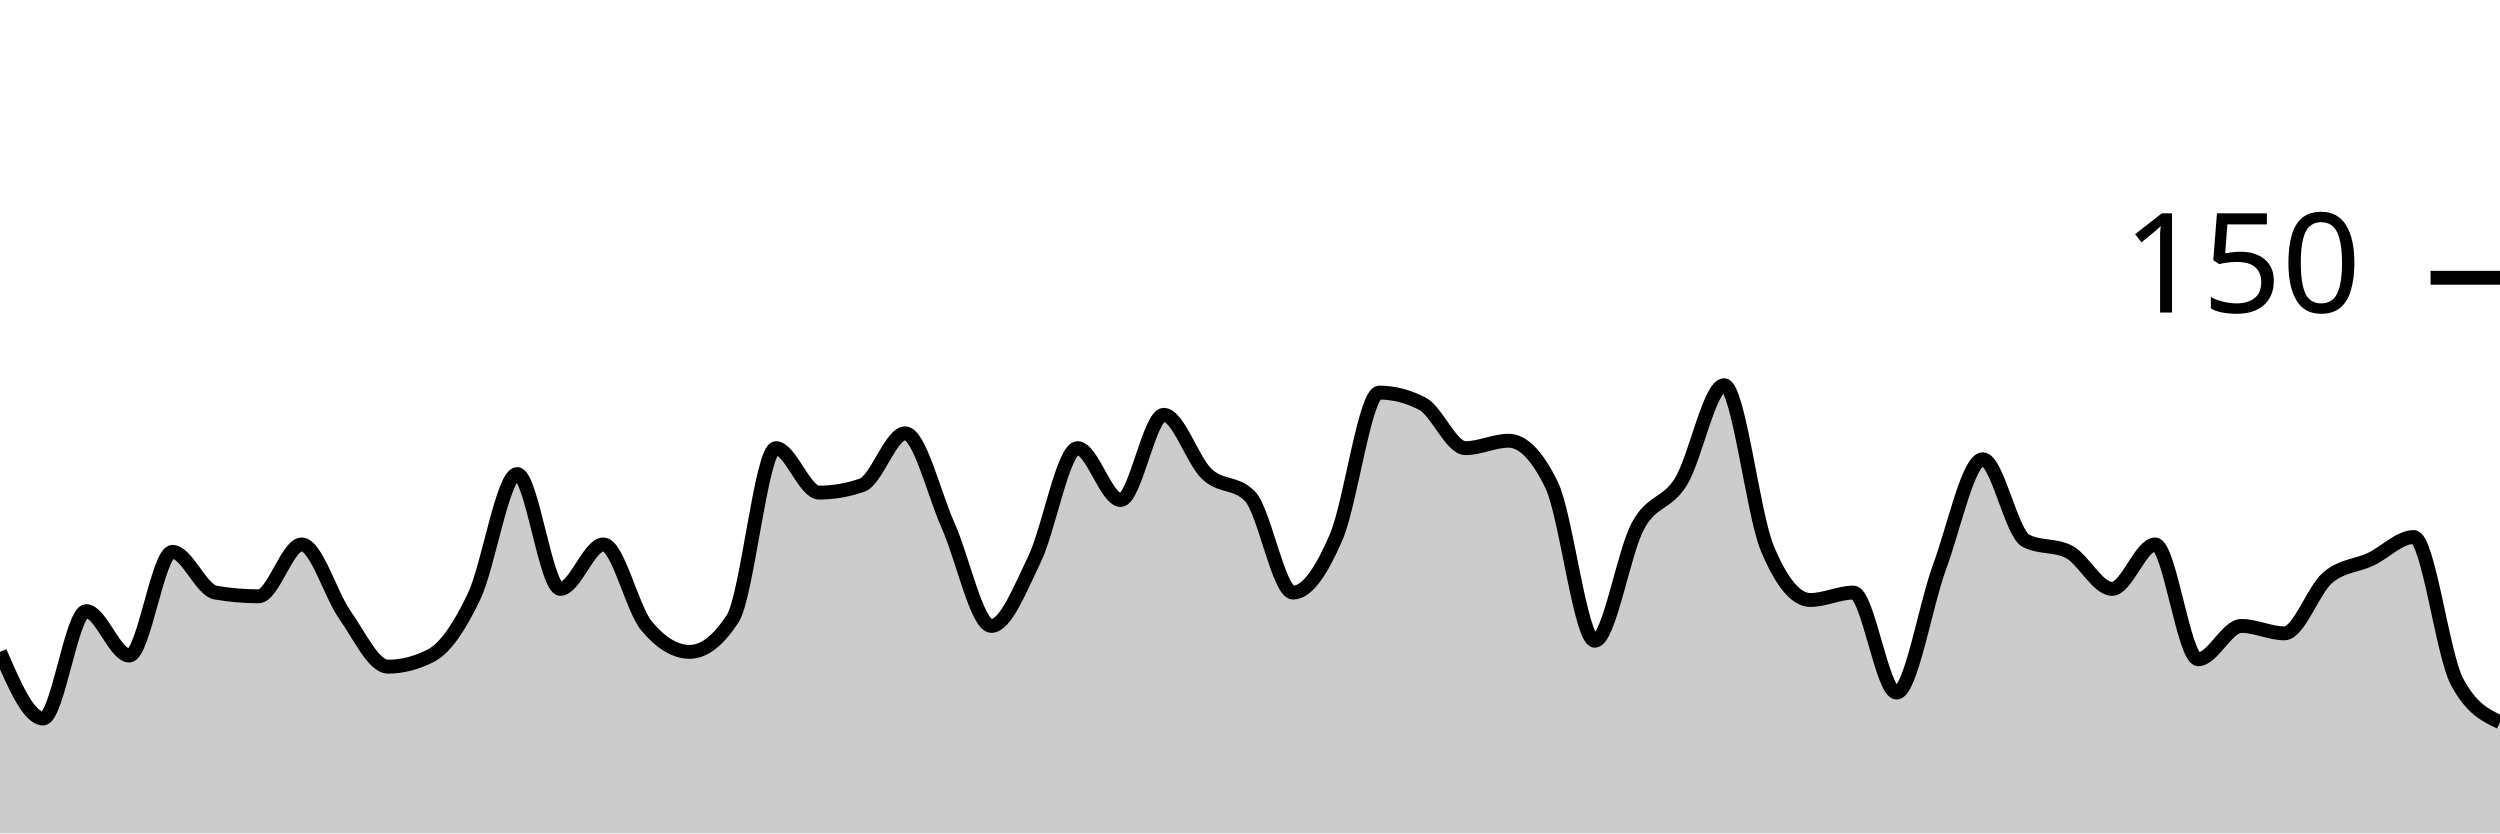
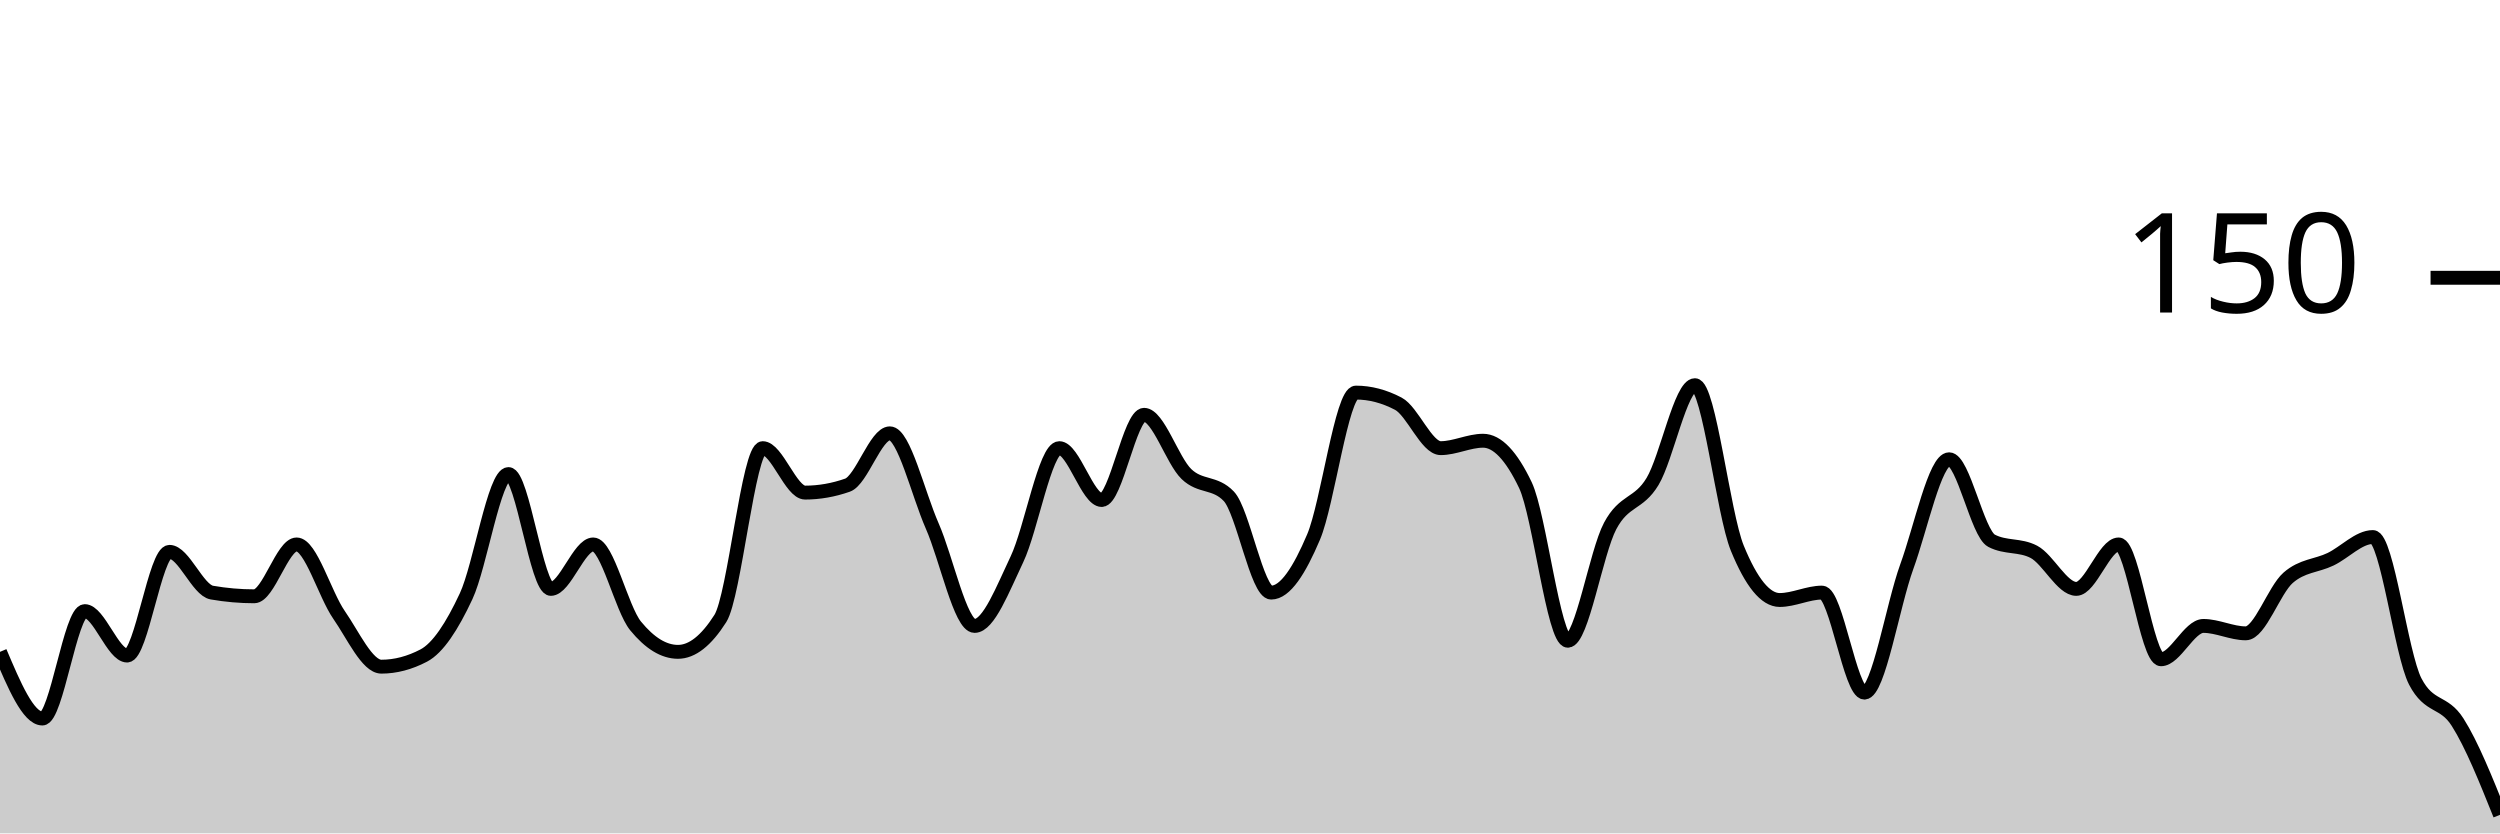
<svg xmlns="http://www.w3.org/2000/svg" viewBox="0 0 180 60">
  <g transform="translate(0,20)">
-     <path class="area" fill="rgba(0, 0, 0, 0.2)" d="M0,26.933C1.034,29.333,2.069,31.733,3.103,31.733C4.138,31.733,5.172,24,6.207,24C7.241,24,8.276,27.2,9.31,27.2C10.345,27.2,11.379,19.733,12.414,19.733C13.448,19.733,14.483,22.489,15.517,22.667C16.552,22.844,17.586,22.933,18.621,22.933C19.655,22.933,20.69,19.2,21.724,19.2C22.759,19.2,23.793,22.8,24.828,24.267C25.862,25.733,26.897,28,27.931,28C28.966,28,30,27.733,31.034,27.2C32.069,26.667,33.103,25.111,34.138,22.933C35.172,20.756,36.207,14.133,37.241,14.133C38.276,14.133,39.31,22.4,40.345,22.4C41.379,22.4,42.414,19.2,43.448,19.2C44.483,19.2,45.517,23.822,46.552,25.067C47.586,26.311,48.621,26.933,49.655,26.933C50.69,26.933,51.724,26.133,52.759,24.533C53.793,22.933,54.828,12.267,55.862,12.267C56.897,12.267,57.931,15.467,58.966,15.467C60,15.467,61.034,15.289,62.069,14.933C63.103,14.578,64.138,11.2,65.172,11.2C66.207,11.2,67.241,15.556,68.276,17.867C69.31,20.178,70.345,25.067,71.379,25.067C72.414,25.067,73.448,22.4,74.483,20.267C75.517,18.133,76.552,12.267,77.586,12.267C78.621,12.267,79.655,16,80.69,16C81.724,16,82.759,9.867,83.793,9.867C84.828,9.867,85.862,13.156,86.897,14.133C87.931,15.111,88.966,14.667,90,15.733C91.034,16.8,92.069,22.667,93.103,22.667C94.138,22.667,95.172,21.067,96.207,18.667C97.241,16.267,98.276,8.267,99.31,8.267C100.345,8.267,101.379,8.533,102.414,9.067C103.448,9.6,104.483,12.267,105.517,12.267C106.552,12.267,107.586,11.733,108.621,11.733C109.655,11.733,110.69,12.8,111.724,14.933C112.759,17.067,113.793,26.133,114.828,26.133C115.862,26.133,116.897,19.778,117.931,17.867C118.966,15.956,120,16.356,121.034,14.667C122.069,12.978,123.103,7.733,124.138,7.733C125.172,7.733,126.207,16.978,127.241,19.467C128.276,21.956,129.31,23.2,130.345,23.2C131.379,23.2,132.414,22.667,133.448,22.667C134.483,22.667,135.517,29.867,136.552,29.867C137.586,29.867,138.621,23.6,139.655,20.8C140.69,18,141.724,13.067,142.759,13.067C143.793,13.067,144.828,18.4,145.862,18.933C146.897,19.467,147.931,19.2,148.966,19.733C150,20.267,151.034,22.4,152.069,22.4C153.103,22.4,154.138,19.2,155.172,19.2C156.207,19.2,157.241,27.467,158.276,27.467C159.31,27.467,160.345,25.067,161.379,25.067C162.414,25.067,163.448,25.6,164.483,25.6C165.517,25.6,166.552,22.489,167.586,21.6C168.621,20.711,169.655,20.756,170.69,20.267C171.724,19.778,172.759,18.667,173.793,18.667C174.828,18.667,175.862,27.111,176.897,29.067C177.931,31.022,178.966,31.511,180,32L180,40C178.966,40,177.931,40,176.897,40C175.862,40,174.828,40,173.793,40C172.759,40,171.724,40,170.69,40C169.655,40,168.621,40,167.586,40C166.552,40,165.517,40,164.483,40C163.448,40,162.414,40,161.379,40C160.345,40,159.31,40,158.276,40C157.241,40,156.207,40,155.172,40C154.138,40,153.103,40,152.069,40C151.034,40,150,40,148.966,40C147.931,40,146.897,40,145.862,40C144.828,40,143.793,40,142.759,40C141.724,40,140.69,40,139.655,40C138.621,40,137.586,40,136.552,40C135.517,40,134.483,40,133.448,40C132.414,40,131.379,40,130.345,40C129.31,40,128.276,40,127.241,40C126.207,40,125.172,40,124.138,40C123.103,40,122.069,40,121.034,40C120,40,118.966,40,117.931,40C116.897,40,115.862,40,114.828,40C113.793,40,112.759,40,111.724,40C110.69,40,109.655,40,108.621,40C107.586,40,106.552,40,105.517,40C104.483,40,103.448,40,102.414,40C101.379,40,100.345,40,99.31,40C98.276,40,97.241,40,96.207,40C95.172,40,94.138,40,93.103,40C92.069,40,91.034,40,90,40C88.966,40,87.931,40,86.897,40C85.862,40,84.828,40,83.793,40C82.759,40,81.724,40,80.69,40C79.655,40,78.621,40,77.586,40C76.552,40,75.517,40,74.483,40C73.448,40,72.414,40,71.379,40C70.345,40,69.31,40,68.276,40C67.241,40,66.207,40,65.172,40C64.138,40,63.103,40,62.069,40C61.034,40,60,40,58.966,40C57.931,40,56.897,40,55.862,40C54.828,40,53.793,40,52.759,40C51.724,40,50.69,40,49.655,40C48.621,40,47.586,40,46.552,40C45.517,40,44.483,40,43.448,40C42.414,40,41.379,40,40.345,40C39.31,40,38.276,40,37.241,40C36.207,40,35.172,40,34.138,40C33.103,40,32.069,40,31.034,40C30,40,28.966,40,27.931,40C26.897,40,25.862,40,24.828,40C23.793,40,22.759,40,21.724,40C20.69,40,19.655,40,18.621,40C17.586,40,16.552,40,15.517,40C14.483,40,13.448,40,12.414,40C11.379,40,10.345,40,9.31,40C8.276,40,7.241,40,6.207,40C5.172,40,4.138,40,3.103,40C2.069,40,1.034,40,0,40Z" />
-     <path class="line" stroke="black" fill="none" d="M0,26.933C1.034,29.333,2.069,31.733,3.103,31.733C4.138,31.733,5.172,24,6.207,24C7.241,24,8.276,27.2,9.31,27.2C10.345,27.2,11.379,19.733,12.414,19.733C13.448,19.733,14.483,22.489,15.517,22.667C16.552,22.844,17.586,22.933,18.621,22.933C19.655,22.933,20.69,19.2,21.724,19.2C22.759,19.2,23.793,22.8,24.828,24.267C25.862,25.733,26.897,28,27.931,28C28.966,28,30,27.733,31.034,27.2C32.069,26.667,33.103,25.111,34.138,22.933C35.172,20.756,36.207,14.133,37.241,14.133C38.276,14.133,39.31,22.4,40.345,22.4C41.379,22.4,42.414,19.2,43.448,19.2C44.483,19.2,45.517,23.822,46.552,25.067C47.586,26.311,48.621,26.933,49.655,26.933C50.69,26.933,51.724,26.133,52.759,24.533C53.793,22.933,54.828,12.267,55.862,12.267C56.897,12.267,57.931,15.467,58.966,15.467C60,15.467,61.034,15.289,62.069,14.933C63.103,14.578,64.138,11.2,65.172,11.2C66.207,11.2,67.241,15.556,68.276,17.867C69.31,20.178,70.345,25.067,71.379,25.067C72.414,25.067,73.448,22.4,74.483,20.267C75.517,18.133,76.552,12.267,77.586,12.267C78.621,12.267,79.655,16,80.69,16C81.724,16,82.759,9.867,83.793,9.867C84.828,9.867,85.862,13.156,86.897,14.133C87.931,15.111,88.966,14.667,90,15.733C91.034,16.8,92.069,22.667,93.103,22.667C94.138,22.667,95.172,21.067,96.207,18.667C97.241,16.267,98.276,8.267,99.31,8.267C100.345,8.267,101.379,8.533,102.414,9.067C103.448,9.6,104.483,12.267,105.517,12.267C106.552,12.267,107.586,11.733,108.621,11.733C109.655,11.733,110.69,12.8,111.724,14.933C112.759,17.067,113.793,26.133,114.828,26.133C115.862,26.133,116.897,19.778,117.931,17.867C118.966,15.956,120,16.356,121.034,14.667C122.069,12.978,123.103,7.733,124.138,7.733C125.172,7.733,126.207,16.978,127.241,19.467C128.276,21.956,129.31,23.2,130.345,23.2C131.379,23.2,132.414,22.667,133.448,22.667C134.483,22.667,135.517,29.867,136.552,29.867C137.586,29.867,138.621,23.6,139.655,20.8C140.69,18,141.724,13.067,142.759,13.067C143.793,13.067,144.828,18.4,145.862,18.933C146.897,19.467,147.931,19.2,148.966,19.733C150,20.267,151.034,22.4,152.069,22.4C153.103,22.4,154.138,19.2,155.172,19.2C156.207,19.2,157.241,27.467,158.276,27.467C159.31,27.467,160.345,25.067,161.379,25.067C162.414,25.067,163.448,25.6,164.483,25.6C165.517,25.6,166.552,22.489,167.586,21.6C168.621,20.711,169.655,20.756,170.69,20.267C171.724,19.778,172.759,18.667,173.793,18.667C174.828,18.667,175.862,27.111,176.897,29.067C177.931,31.022,178.966,31.511,180,32" />
+     <path class="area" fill="rgba(0, 0, 0, 0.2)" d="M0,26.933C1.017,29.333,2.034,31.733,3.051,31.733C4.068,31.733,5.085,24,6.102,24C7.119,24,8.136,27.2,9.153,27.2C10.169,27.2,11.186,19.733,12.203,19.733C13.22,19.733,14.237,22.489,15.254,22.667C16.271,22.844,17.288,22.933,18.305,22.933C19.322,22.933,20.339,19.2,21.356,19.2C22.373,19.2,23.39,22.8,24.407,24.267C25.424,25.733,26.441,28,27.458,28C28.475,28,29.492,27.733,30.508,27.2C31.525,26.667,32.542,25.111,33.559,22.933C34.576,20.756,35.593,14.133,36.61,14.133C37.627,14.133,38.644,22.4,39.661,22.4C40.678,22.4,41.695,19.2,42.712,19.2C43.729,19.2,44.746,23.822,45.763,25.067C46.78,26.311,47.797,26.933,48.814,26.933C49.831,26.933,50.847,26.133,51.864,24.533C52.881,22.933,53.898,12.267,54.915,12.267C55.932,12.267,56.949,15.467,57.966,15.467C58.983,15.467,60,15.289,61.017,14.933C62.034,14.578,63.051,11.2,64.068,11.2C65.085,11.2,66.102,15.556,67.119,17.867C68.136,20.178,69.153,25.067,70.169,25.067C71.186,25.067,72.203,22.4,73.22,20.267C74.237,18.133,75.254,12.267,76.271,12.267C77.288,12.267,78.305,16,79.322,16C80.339,16,81.356,9.867,82.373,9.867C83.39,9.867,84.407,13.156,85.424,14.133C86.441,15.111,87.458,14.667,88.475,15.733C89.492,16.8,90.508,22.667,91.525,22.667C92.542,22.667,93.559,21.067,94.576,18.667C95.593,16.267,96.61,8.267,97.627,8.267C98.644,8.267,99.661,8.533,100.678,9.067C101.695,9.6,102.712,12.267,103.729,12.267C104.746,12.267,105.763,11.733,106.78,11.733C107.797,11.733,108.814,12.8,109.831,14.933C110.847,17.067,111.864,26.133,112.881,26.133C113.898,26.133,114.915,19.778,115.932,17.867C116.949,15.956,117.966,16.356,118.983,14.667C120,12.978,121.017,7.733,122.034,7.733C123.051,7.733,124.068,16.978,125.085,19.467C126.102,21.956,127.119,23.2,128.136,23.2C129.153,23.2,130.169,22.667,131.186,22.667C132.203,22.667,133.22,29.867,134.237,29.867C135.254,29.867,136.271,23.6,137.288,20.8C138.305,18,139.322,13.067,140.339,13.067C141.356,13.067,142.373,18.4,143.39,18.933C144.407,19.467,145.424,19.2,146.441,19.733C147.458,20.267,148.475,22.4,149.492,22.4C150.508,22.4,151.525,19.2,152.542,19.2C153.559,19.2,154.576,27.467,155.593,27.467C156.61,27.467,157.627,25.067,158.644,25.067C159.661,25.067,160.678,25.6,161.695,25.6C162.712,25.6,163.729,22.489,164.746,21.6C165.763,20.711,166.78,20.756,167.797,20.267C168.814,19.778,169.831,18.667,170.847,18.667C171.864,18.667,172.881,27.111,173.898,29.067C174.915,31.022,175.932,30.4,176.949,32C177.966,33.6,178.983,36.133,180,38.667L180,40C178.983,40,177.966,40,176.949,40C175.932,40,174.915,40,173.898,40C172.881,40,171.864,40,170.847,40C169.831,40,168.814,40,167.797,40C166.78,40,165.763,40,164.746,40C163.729,40,162.712,40,161.695,40C160.678,40,159.661,40,158.644,40C157.627,40,156.61,40,155.593,40C154.576,40,153.559,40,152.542,40C151.525,40,150.508,40,149.492,40C148.475,40,147.458,40,146.441,40C145.424,40,144.407,40,143.39,40C142.373,40,141.356,40,140.339,40C139.322,40,138.305,40,137.288,40C136.271,40,135.254,40,134.237,40C133.22,40,132.203,40,131.186,40C130.169,40,129.153,40,128.136,40C127.119,40,126.102,40,125.085,40C124.068,40,123.051,40,122.034,40C121.017,40,120,40,118.983,40C117.966,40,116.949,40,115.932,40C114.915,40,113.898,40,112.881,40C111.864,40,110.847,40,109.831,40C108.814,40,107.797,40,106.78,40C105.763,40,104.746,40,103.729,40C102.712,40,101.695,40,100.678,40C99.661,40,98.644,40,97.627,40C96.61,40,95.593,40,94.576,40C93.559,40,92.542,40,91.525,40C90.508,40,89.492,40,88.475,40C87.458,40,86.441,40,85.424,40C84.407,40,83.39,40,82.373,40C81.356,40,80.339,40,79.322,40C78.305,40,77.288,40,76.271,40C75.254,40,74.237,40,73.22,40C72.203,40,71.186,40,70.169,40C69.153,40,68.136,40,67.119,40C66.102,40,65.085,40,64.068,40C63.051,40,62.034,40,61.017,40C60,40,58.983,40,57.966,40C56.949,40,55.932,40,54.915,40C53.898,40,52.881,40,51.864,40C50.847,40,49.831,40,48.814,40C47.797,40,46.78,40,45.763,40C44.746,40,43.729,40,42.712,40C41.695,40,40.678,40,39.661,40C38.644,40,37.627,40,36.61,40C35.593,40,34.576,40,33.559,40C32.542,40,31.525,40,30.508,40C29.492,40,28.475,40,27.458,40C26.441,40,25.424,40,24.407,40C23.39,40,22.373,40,21.356,40C20.339,40,19.322,40,18.305,40C17.288,40,16.271,40,15.254,40C14.237,40,13.22,40,12.203,40C11.186,40,10.169,40,9.153,40C8.136,40,7.119,40,6.102,40C5.085,40,4.068,40,3.051,40C2.034,40,1.017,40,0,40Z" />
+     <path class="line" stroke="black" fill="none" d="M0,26.933C1.017,29.333,2.034,31.733,3.051,31.733C4.068,31.733,5.085,24,6.102,24C7.119,24,8.136,27.2,9.153,27.2C10.169,27.2,11.186,19.733,12.203,19.733C13.22,19.733,14.237,22.489,15.254,22.667C16.271,22.844,17.288,22.933,18.305,22.933C19.322,22.933,20.339,19.2,21.356,19.2C22.373,19.2,23.39,22.8,24.407,24.267C25.424,25.733,26.441,28,27.458,28C28.475,28,29.492,27.733,30.508,27.2C31.525,26.667,32.542,25.111,33.559,22.933C34.576,20.756,35.593,14.133,36.61,14.133C37.627,14.133,38.644,22.4,39.661,22.4C40.678,22.4,41.695,19.2,42.712,19.2C43.729,19.2,44.746,23.822,45.763,25.067C46.78,26.311,47.797,26.933,48.814,26.933C49.831,26.933,50.847,26.133,51.864,24.533C52.881,22.933,53.898,12.267,54.915,12.267C55.932,12.267,56.949,15.467,57.966,15.467C58.983,15.467,60,15.289,61.017,14.933C62.034,14.578,63.051,11.2,64.068,11.2C65.085,11.2,66.102,15.556,67.119,17.867C68.136,20.178,69.153,25.067,70.169,25.067C71.186,25.067,72.203,22.4,73.22,20.267C74.237,18.133,75.254,12.267,76.271,12.267C77.288,12.267,78.305,16,79.322,16C80.339,16,81.356,9.867,82.373,9.867C83.39,9.867,84.407,13.156,85.424,14.133C86.441,15.111,87.458,14.667,88.475,15.733C89.492,16.8,90.508,22.667,91.525,22.667C92.542,22.667,93.559,21.067,94.576,18.667C95.593,16.267,96.61,8.267,97.627,8.267C98.644,8.267,99.661,8.533,100.678,9.067C101.695,9.6,102.712,12.267,103.729,12.267C104.746,12.267,105.763,11.733,106.78,11.733C107.797,11.733,108.814,12.8,109.831,14.933C110.847,17.067,111.864,26.133,112.881,26.133C113.898,26.133,114.915,19.778,115.932,17.867C116.949,15.956,117.966,16.356,118.983,14.667C120,12.978,121.017,7.733,122.034,7.733C123.051,7.733,124.068,16.978,125.085,19.467C126.102,21.956,127.119,23.2,128.136,23.2C129.153,23.2,130.169,22.667,131.186,22.667C132.203,22.667,133.22,29.867,134.237,29.867C135.254,29.867,136.271,23.6,137.288,20.8C138.305,18,139.322,13.067,140.339,13.067C141.356,13.067,142.373,18.4,143.39,18.933C144.407,19.467,145.424,19.2,146.441,19.733C147.458,20.267,148.475,22.4,149.492,22.4C150.508,22.4,151.525,19.2,152.542,19.2C153.559,19.2,154.576,27.467,155.593,27.467C156.61,27.467,157.627,25.067,158.644,25.067C159.661,25.067,160.678,25.6,161.695,25.6C162.712,25.6,163.729,22.489,164.746,21.6C165.763,20.711,166.78,20.756,167.797,20.267C168.814,19.778,169.831,18.667,170.847,18.667C171.864,18.667,172.881,27.111,173.898,29.067C174.915,31.022,175.932,30.4,176.949,32C177.966,33.6,178.983,36.133,180,38.667" />
    <path class="axis-ceiling" stroke-width="1" stroke="black" fill="none" d="M175,0L180,0" />
    <text class="axis-ceiling-label" font-family="sans-serif" text-anchor="end" font-size="10px" x="170" y="2.5">150</text>
  </g>
</svg>
